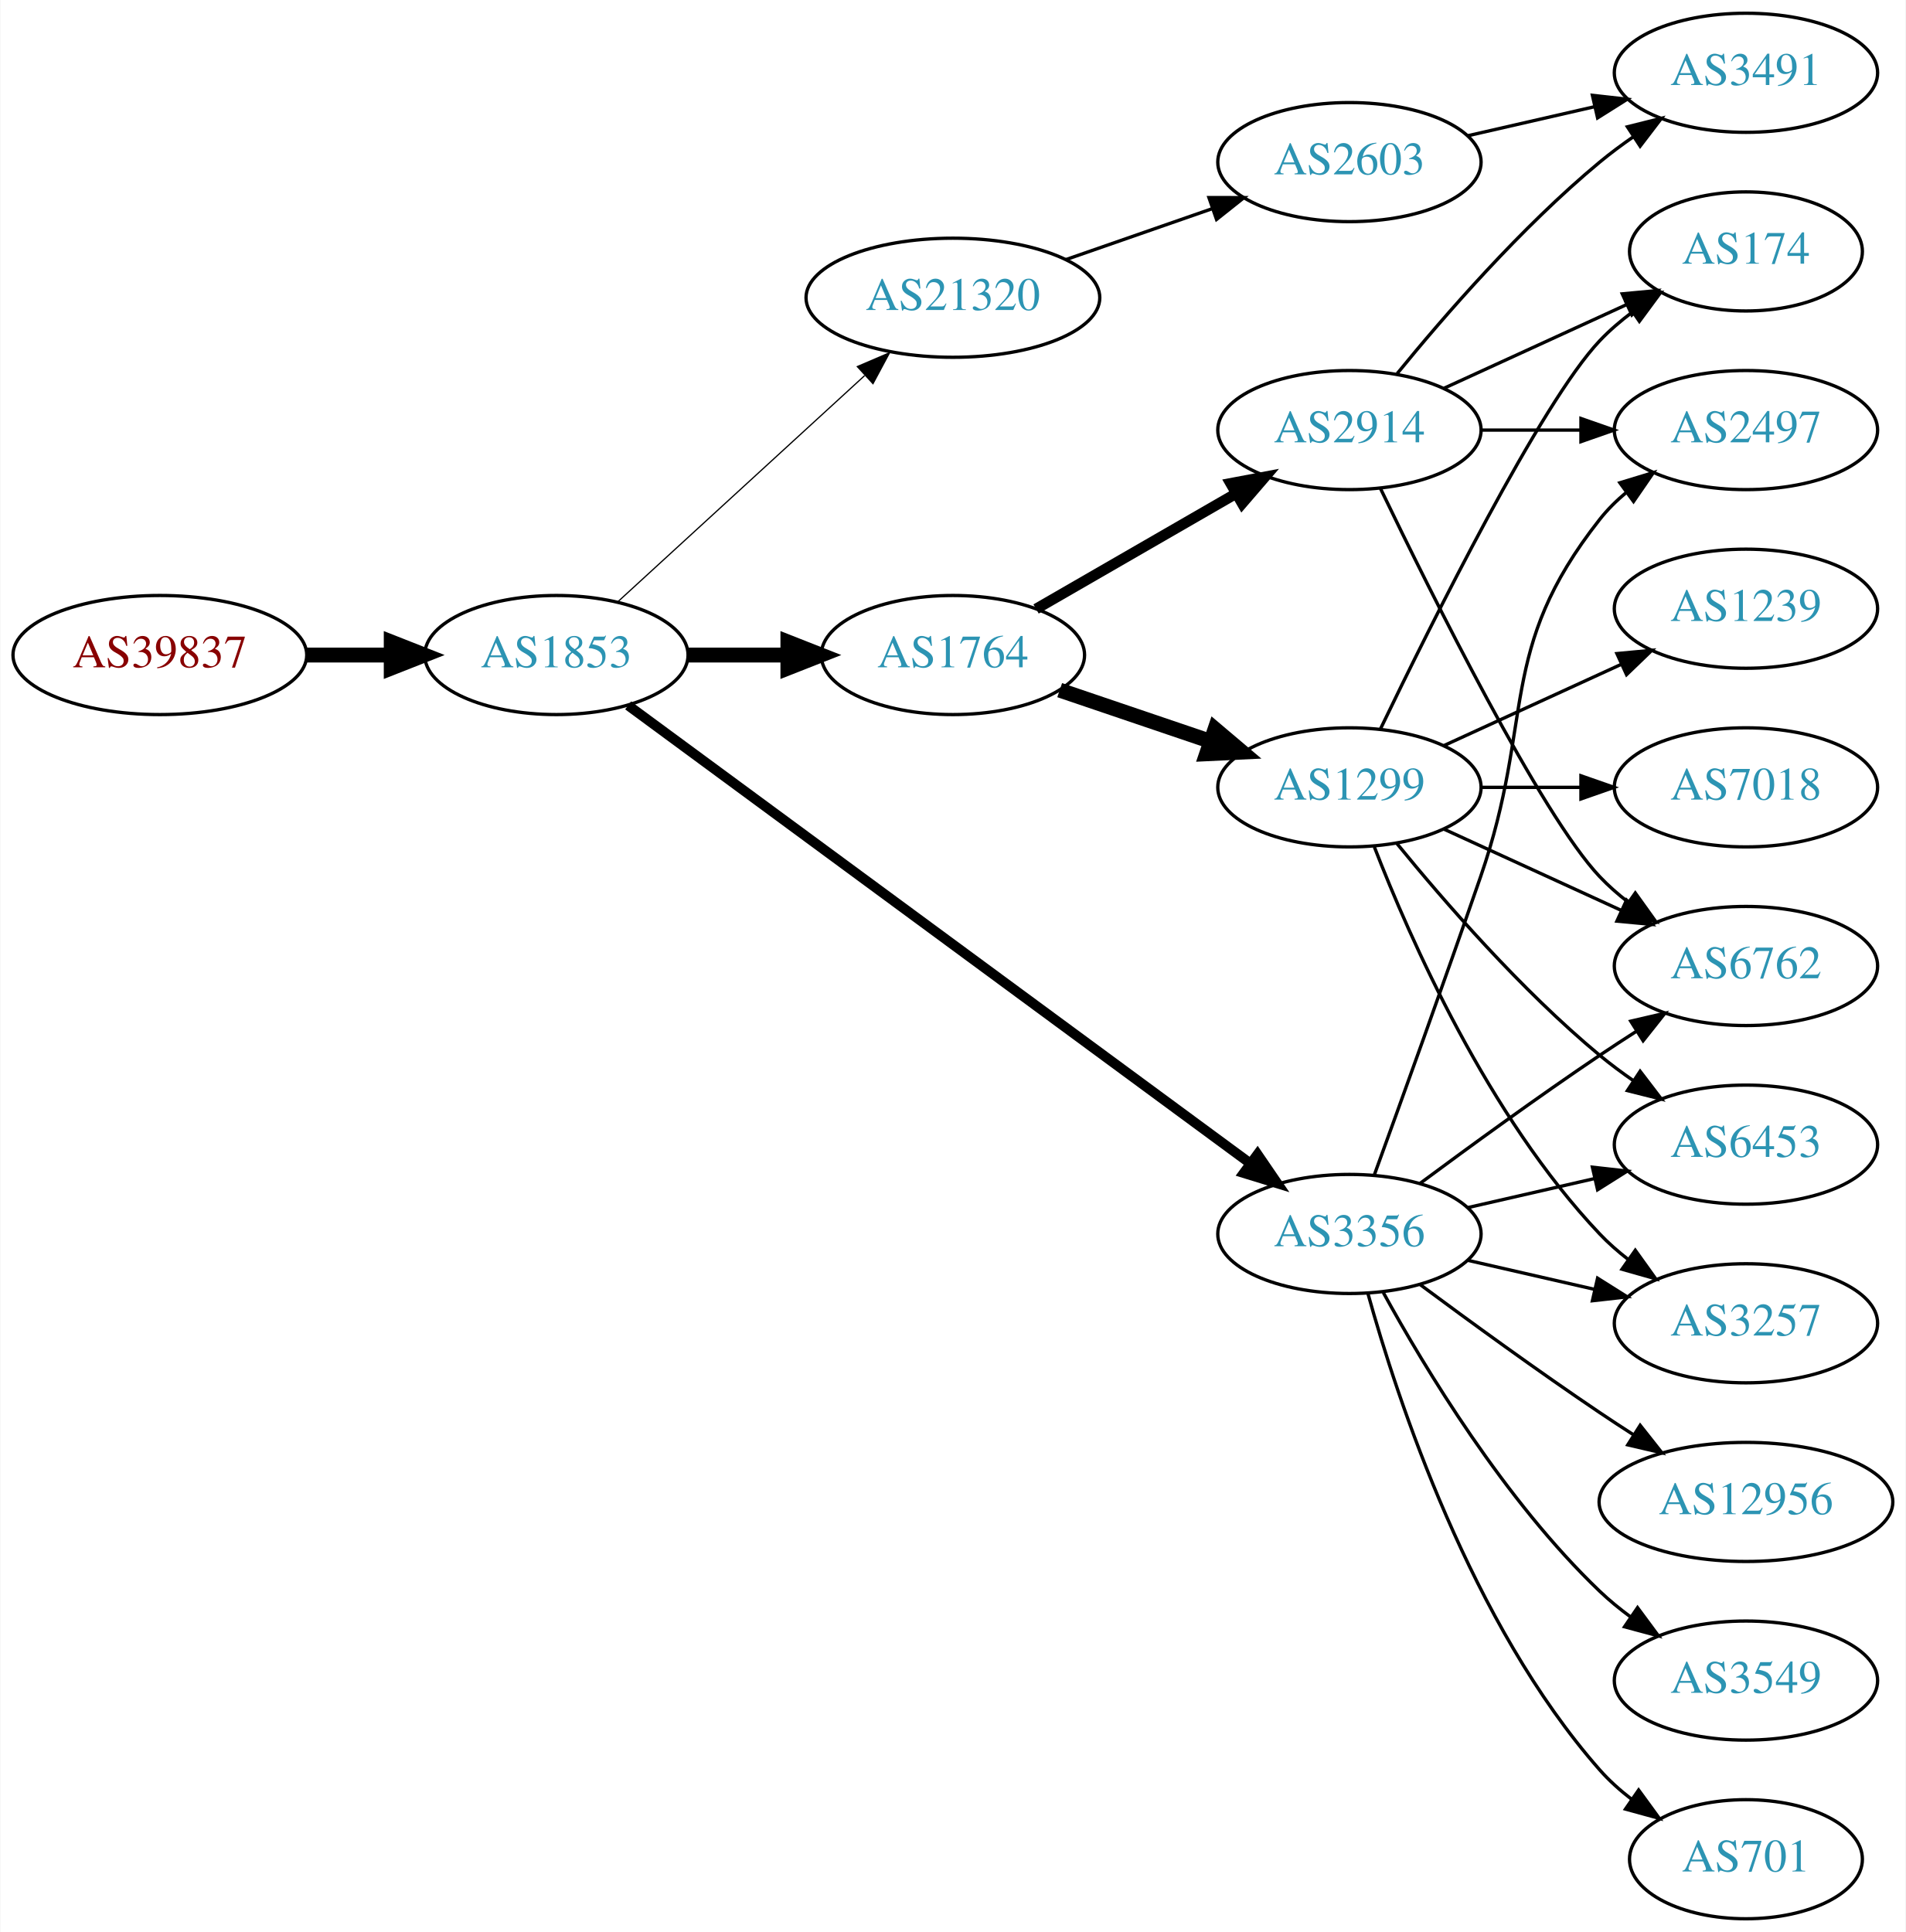
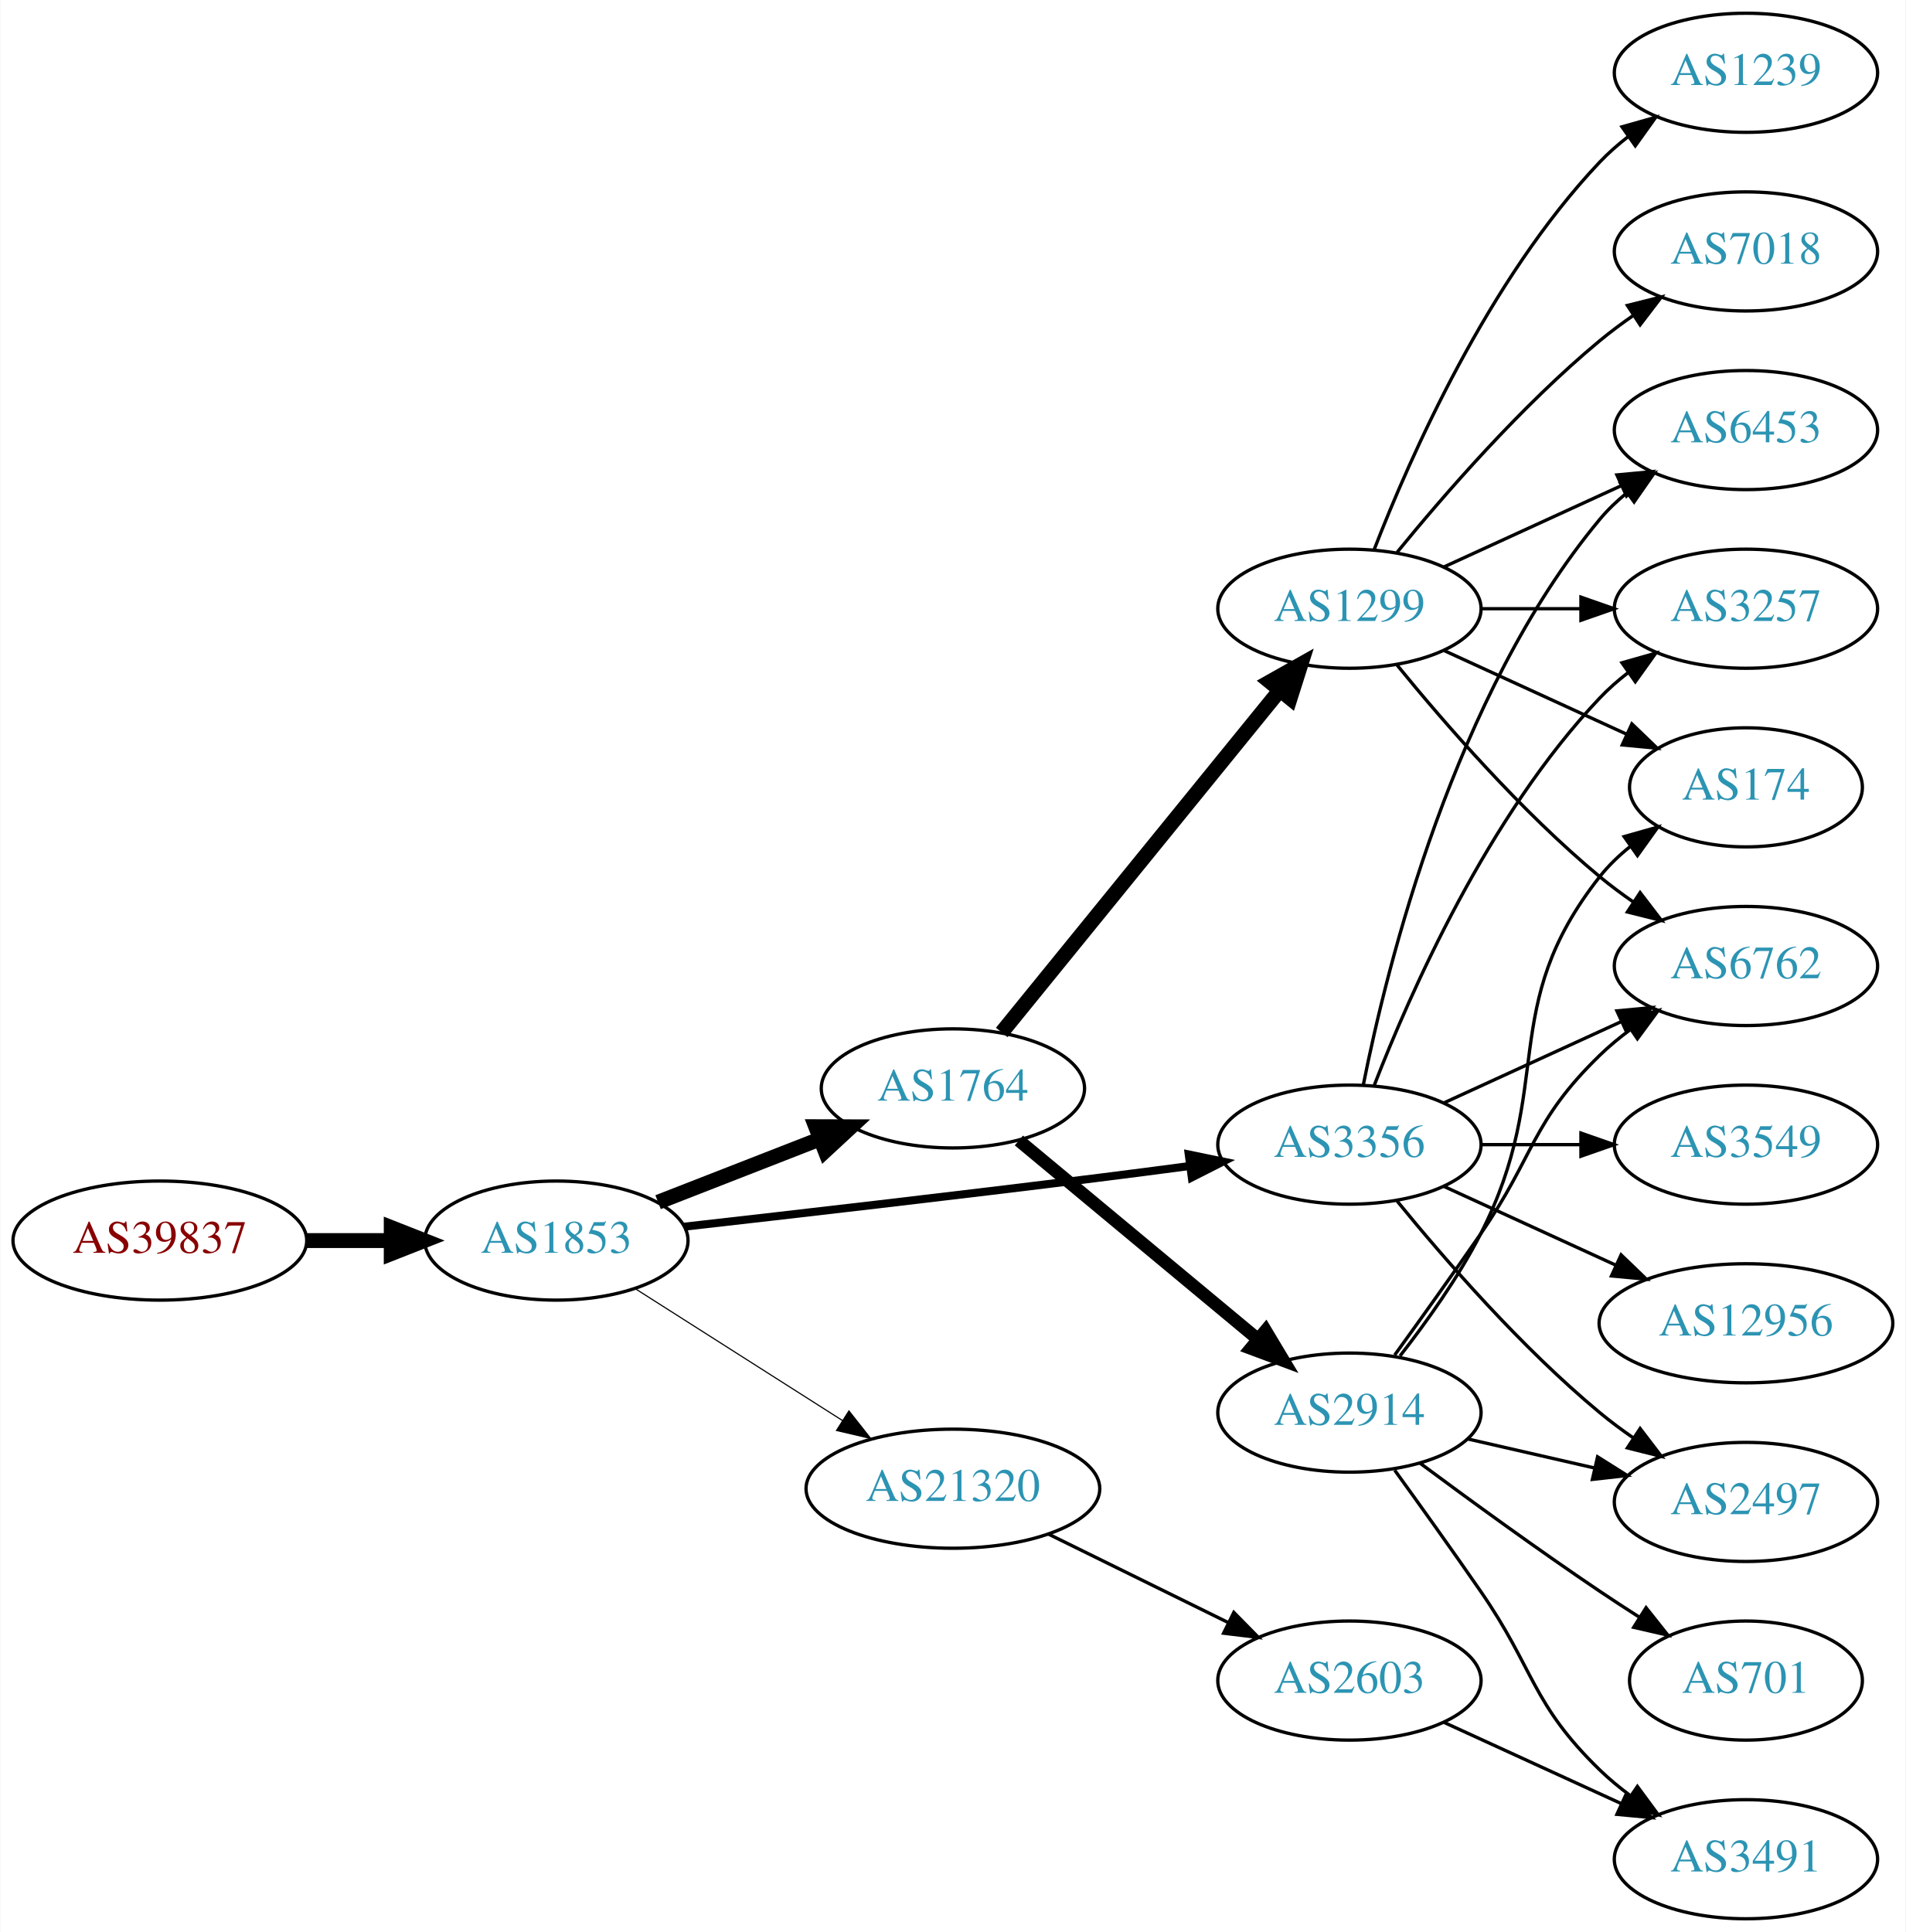
<svg xmlns="http://www.w3.org/2000/svg" xmlns:xlink="http://www.w3.org/1999/xlink" width="576pt" height="584pt" viewBox="0.00 0.00 575.76 584.00">
  <g id="graph0" class="graph" transform="scale(1 1) rotate(0) translate(4 580)">
    <polygon fill="white" stroke="none" points="-4,4 -4,-580 571.762,-580 571.762,4 -4,4" />
    <g id="node1" class="node">
      <g id="a_node1">
        <a xlink:href="/asn/39837" xlink:title="AS39837 ~ MUR [AT]">
-           <ellipse fill="#ffffff" stroke="black" cx="44.196" cy="-382" rx="44.393" ry="18" />
-           <text text-anchor="middle" x="44.196" y="-378.3" font-family="Times,serif" font-size="14.00" fill="#880000">AS39837</text>
+           <ellipse fill="#ffffff" stroke="black" cx="44.196" cy="-205" rx="44.393" ry="18" />
+           <text text-anchor="middle" x="44.196" y="-201.3" font-family="Times,serif" font-size="14.00" fill="#880000">AS39837</text>
        </a>
      </g>
    </g>
    <g id="node2" class="node">
      <g id="a_node2">
        <a xlink:href="/asn/1853" xlink:title="AS1853 ~ ACOnet Backbone [AT]">
-           <ellipse fill="#ffffff" stroke="black" cx="164.039" cy="-382" rx="39.794" ry="18" />
-           <text text-anchor="middle" x="164.039" y="-378.3" font-family="Times,serif" font-size="14.00" fill="#2c94b3">AS1853</text>
+           <ellipse fill="#ffffff" stroke="black" cx="164.039" cy="-205" rx="39.794" ry="18" />
+           <text text-anchor="middle" x="164.039" y="-201.3" font-family="Times,serif" font-size="14.00" fill="#2c94b3">AS1853</text>
        </a>
      </g>
    </g>
    <g id="edge1" class="edge">
-       <path fill="none" stroke="black" stroke-width="4.5" d="M88.407,-382C96.72,-382 105.482,-382 113.965,-382" />
-       <polygon fill="black" stroke="black" stroke-width="4.5" points="114.123,-385.938 124.123,-382 114.123,-378.063 114.123,-385.938" />
+       <path fill="none" stroke="black" stroke-width="4.5" d="M88.407,-205C96.72,-205 105.482,-205 113.965,-205" />
+       <polygon fill="black" stroke="black" stroke-width="4.5" points="114.123,-208.938 124.123,-205 114.123,-201.063 114.123,-208.938" />
    </g>
    <g id="node3" class="node">
      <g id="a_node3">
        <a xlink:href="/asn/1764" xlink:title="AS1764 ~ NEXTLAYER-AS [AT]">
-           <ellipse fill="#ffffff" stroke="black" cx="283.881" cy="-382" rx="39.794" ry="18" />
-           <text text-anchor="middle" x="283.881" y="-378.3" font-family="Times,serif" font-size="14.00" fill="#2c94b3">AS1764</text>
+           <ellipse fill="#ffffff" stroke="black" cx="283.881" cy="-251" rx="39.794" ry="18" />
+           <text text-anchor="middle" x="283.881" y="-247.3" font-family="Times,serif" font-size="14.00" fill="#2c94b3">AS1764</text>
        </a>
      </g>
    </g>
    <g id="edge2" class="edge">
-       <path fill="none" stroke="black" stroke-width="4.5" d="M203.951,-382C213.505,-382 223.854,-382 233.817,-382" />
-       <polygon fill="black" stroke="black" stroke-width="4.5" points="234.009,-385.938 244.009,-382 234.009,-378.063 234.009,-385.938" />
+       <path fill="none" stroke="black" stroke-width="4.5" d="M194.775,-216.608C209.569,-222.382 227.646,-229.439 243.568,-235.654" />
+       <polygon fill="black" stroke="black" stroke-width="4.5" points="242.407,-239.428 253.154,-239.396 245.27,-232.092 242.407,-239.428" />
    </g>
    <g id="node4" class="node">
      <g id="a_node4">
        <a xlink:href="/asn/3356" xlink:title="AS3356 ~ Level 3 Parent, LLC [US]">
-           <ellipse fill="#ffffff" stroke="black" cx="403.724" cy="-207" rx="39.794" ry="18" />
-           <text text-anchor="middle" x="403.724" y="-203.3" font-family="Times,serif" font-size="14.00" fill="#2c94b3">AS3356</text>
+           <ellipse fill="#ffffff" stroke="black" cx="403.724" cy="-234" rx="39.794" ry="18" />
+           <text text-anchor="middle" x="403.724" y="-230.3" font-family="Times,serif" font-size="14.00" fill="#2c94b3">AS3356</text>
        </a>
      </g>
    </g>
    <g id="edge3" class="edge">
-       <path fill="none" stroke="black" stroke-width="3" d="M185.716,-366.776C228.121,-335.554 325.03,-264.204 373.702,-228.368" />
-       <polygon fill="black" stroke="black" stroke-width="3" points="375.947,-231.061 381.925,-222.313 371.797,-225.424 375.947,-231.061" />
+       <path fill="none" stroke="black" stroke-width="2.423" d="M202.619,-209.194C235.679,-212.928 285.098,-218.617 328.077,-224 336.938,-225.11 346.384,-226.339 355.472,-227.545" />
+       <polygon fill="black" stroke="black" stroke-width="2.423" points="355.155,-231.034 365.53,-228.89 356.082,-224.096 355.155,-231.034" />
    </g>
    <g id="node5" class="node">
      <g id="a_node5">
        <a xlink:href="/asn/21320" xlink:title="AS21320 ~ GEANT Vereniging [EU]">
-           <ellipse fill="#ffffff" stroke="black" cx="283.881" cy="-490" rx="44.393" ry="18" />
-           <text text-anchor="middle" x="283.881" y="-486.3" font-family="Times,serif" font-size="14.00" fill="#2c94b3">AS21320</text>
+           <ellipse fill="#ffffff" stroke="black" cx="283.881" cy="-130" rx="44.393" ry="18" />
+           <text text-anchor="middle" x="283.881" y="-126.3" font-family="Times,serif" font-size="14.00" fill="#2c94b3">AS21320</text>
        </a>
      </g>
    </g>
    <g id="edge4" class="edge">
-       <path fill="none" stroke="black" stroke-width="0.375" d="M182.681,-398.169C202.439,-416.276 234.641,-445.789 257.193,-466.457" />
-       <polygon fill="black" stroke="black" stroke-width="0.375" points="254.994,-469.189 264.731,-473.365 259.723,-464.029 254.994,-469.189" />
+       <path fill="none" stroke="black" stroke-width="0.346" d="M187.76,-190.539C205.588,-179.193 230.634,-163.252 250.551,-150.576" />
+       <polygon fill="black" stroke="black" stroke-width="0.346" points="252.459,-153.511 259.016,-145.189 248.701,-147.605 252.459,-153.511" />
    </g>
    <g id="node6" class="node">
      <g id="a_node6">
-         <a xlink:href="/asn/2914" xlink:title="AS2914 ~ NTT America, Inc. [US]">
-           <ellipse fill="#ffffff" stroke="black" cx="403.724" cy="-450" rx="39.794" ry="18" />
-           <text text-anchor="middle" x="403.724" y="-446.3" font-family="Times,serif" font-size="14.00" fill="#2c94b3">AS2914</text>
+         <a xlink:href="/asn/1299" xlink:title="AS1299 ~ Telia Carrier [EU]">
+           <ellipse fill="#ffffff" stroke="black" cx="403.724" cy="-396" rx="39.794" ry="18" />
+           <text text-anchor="middle" x="403.724" y="-392.3" font-family="Times,serif" font-size="14.00" fill="#2c94b3">AS1299</text>
        </a>
      </g>
    </g>
    <g id="edge5" class="edge">
-       <path fill="none" stroke="black" stroke-width="3.214" d="M309.013,-395.925C326.452,-405.988 350.226,-419.707 369.464,-430.808" />
-       <polygon fill="black" stroke="black" stroke-width="3.214" points="367.809,-433.893 378.219,-435.86 371.307,-427.83 367.809,-433.893" />
+       <path fill="none" stroke="black" stroke-width="4.5" d="M298.63,-267.917C319.386,-293.456 358.831,-341.992 382.755,-371.429" />
+       <polygon fill="black" stroke="black" stroke-width="4.5" points="379.7,-373.914 389.063,-379.191 385.811,-368.947 379.7,-373.914" />
    </g>
    <g id="node7" class="node">
      <g id="a_node7">
-         <a xlink:href="/asn/1299" xlink:title="AS1299 ~ Telia Carrier [EU]">
-           <ellipse fill="#ffffff" stroke="black" cx="403.724" cy="-342" rx="39.794" ry="18" />
-           <text text-anchor="middle" x="403.724" y="-338.3" font-family="Times,serif" font-size="14.00" fill="#2c94b3">AS1299</text>
+         <a xlink:href="/asn/2914" xlink:title="AS2914 ~ NTT America, Inc. [US]">
+           <ellipse fill="#ffffff" stroke="black" cx="403.724" cy="-153" rx="39.794" ry="18" />
+           <text text-anchor="middle" x="403.724" y="-149.3" font-family="Times,serif" font-size="14.00" fill="#2c94b3">AS2914</text>
        </a>
      </g>
    </g>
    <g id="edge6" class="edge">
-       <path fill="none" stroke="black" stroke-width="4.5" d="M316.151,-371.386C330.135,-366.639 346.806,-360.981 361.768,-355.902" />
-       <polygon fill="black" stroke="black" stroke-width="4.5" points="363.104,-359.607 371.307,-352.664 360.572,-352.15 363.104,-359.607" />
-     </g>
-     <g id="node9" class="node">
-       <g id="a_node9">
+       <path fill="none" stroke="black" stroke-width="3.857" d="M303.815,-235.255C323.314,-219.038 353.877,-193.622 375.869,-175.333" />
+       <polygon fill="black" stroke="black" stroke-width="3.857" points="378.387,-177.791 383.837,-168.706 373.911,-172.409 378.387,-177.791" />
+     </g>
+     <g id="node11" class="node">
+       <g id="a_node11">
+         <a xlink:href="/asn/6453" xlink:title="AS6453 ~ TATA COMMUNICATIONS (AMERICA) INC [US]">
+           <ellipse fill="#ffffff" stroke="black" cx="523.566" cy="-450" rx="39.794" ry="18" />
+           <text text-anchor="middle" x="523.566" y="-446.3" font-family="Times,serif" font-size="14.00" fill="#2c94b3">AS6453</text>
+         </a>
+       </g>
+     </g>
+     <g id="edge19" class="edge">
+       <path fill="none" stroke="black" d="M407.922,-252.073C415.086,-288.141 435.36,-370.125 479.37,-423 481.775,-425.889 484.571,-428.563 487.564,-431.013" />
+       <polygon fill="black" stroke="black" points="485.652,-433.95 495.807,-436.973 489.754,-428.277 485.652,-433.95" />
+     </g>
+     <g id="node12" class="node">
+       <g id="a_node12">
+         <a xlink:href="/asn/3257" xlink:title="AS3257 ~ GTT [DE]">
+           <ellipse fill="#ffffff" stroke="black" cx="523.566" cy="-396" rx="39.794" ry="18" />
+           <text text-anchor="middle" x="523.566" y="-392.3" font-family="Times,serif" font-size="14.00" fill="#2c94b3">AS3257</text>
+         </a>
+       </g>
+     </g>
+     <g id="edge20" class="edge">
+       <path fill="none" stroke="black" d="M411.247,-251.994C421.997,-279.728 445.655,-333.429 479.37,-369 481.956,-371.728 484.874,-374.294 487.942,-376.677" />
+       <polygon fill="black" stroke="black" points="486.096,-379.658 496.29,-382.543 490.12,-373.93 486.096,-379.658" />
+     </g>
+     <g id="node13" class="node">
+       <g id="a_node13">
        <a xlink:href="/asn/6762" xlink:title="AS6762 ~ TELECOM ITALIA SPARKLE S.p.A. [IT]">
          <ellipse fill="#ffffff" stroke="black" cx="523.566" cy="-288" rx="39.794" ry="18" />
          <text text-anchor="middle" x="523.566" y="-284.3" font-family="Times,serif" font-size="14.00" fill="#2c94b3">AS6762</text>
        </a>
      </g>
    </g>
+     <g id="edge18" class="edge">
+       <path fill="none" stroke="black" d="M432.353,-246.661C448.31,-253.973 468.58,-263.261 485.863,-271.181" />
+       <polygon fill="black" stroke="black" points="484.562,-274.435 495.111,-275.419 487.478,-268.071 484.562,-274.435" />
+     </g>
+     <g id="node16" class="node">
+       <g id="a_node16">
+         <a xlink:href="/asn/2497" xlink:title="AS2497 ~ Internet Initiative Japan Inc. [JP]">
+           <ellipse fill="#ffffff" stroke="black" cx="523.566" cy="-126" rx="39.794" ry="18" />
+           <text text-anchor="middle" x="523.566" y="-122.3" font-family="Times,serif" font-size="14.00" fill="#2c94b3">AS2497</text>
+         </a>
+       </g>
+     </g>
+     <g id="edge22" class="edge">
+       <path fill="none" stroke="black" d="M418.143,-216.935C432.257,-199.625 455.672,-172.655 479.37,-153 482.587,-150.332 486.087,-147.73 489.658,-145.259" />
+       <polygon fill="black" stroke="black" points="491.581,-148.183 498.014,-139.764 487.735,-142.334 491.581,-148.183" />
+     </g>
+     <g id="node17" class="node">
+       <g id="a_node17">
+         <a xlink:href="/asn/3549" xlink:title="AS3549 ~ Level 3 Parent, LLC [US]">
+           <ellipse fill="#ffffff" stroke="black" cx="523.566" cy="-234" rx="39.794" ry="18" />
+           <text text-anchor="middle" x="523.566" y="-230.3" font-family="Times,serif" font-size="14.00" fill="#2c94b3">AS3549</text>
+         </a>
+       </g>
+     </g>
+     <g id="edge21" class="edge">
+       <path fill="none" stroke="black" d="M443.636,-234C453.19,-234 463.539,-234 473.502,-234" />
+       <polygon fill="black" stroke="black" points="473.695,-237.5 483.695,-234 473.694,-230.5 473.695,-237.5" />
+     </g>
+     <g id="node18" class="node">
+       <g id="a_node18">
+         <a xlink:href="/asn/12956" xlink:title="AS12956 ~ TELXIUS [ES]">
+           <ellipse fill="#ffffff" stroke="black" cx="523.566" cy="-180" rx="44.393" ry="18" />
+           <text text-anchor="middle" x="523.566" y="-176.3" font-family="Times,serif" font-size="14.00" fill="#2c94b3">AS12956</text>
+         </a>
+       </g>
+     </g>
+     <g id="edge23" class="edge">
+       <path fill="none" stroke="black" d="M432.353,-221.339C447.85,-214.238 467.417,-205.272 484.364,-197.506" />
+       <polygon fill="black" stroke="black" points="485.833,-200.683 493.466,-193.335 482.917,-194.319 485.833,-200.683" />
+     </g>
+     <g id="node19" class="node">
+       <g id="a_node19">
+         <a xlink:href="/asn/2603" xlink:title="AS2603 ~ NORDUnet [NO]">
+           <ellipse fill="#ffffff" stroke="black" cx="403.724" cy="-72" rx="39.794" ry="18" />
+           <text text-anchor="middle" x="403.724" y="-68.3" font-family="Times,serif" font-size="14.00" fill="#2c94b3">AS2603</text>
+         </a>
+       </g>
+     </g>
+     <g id="edge24" class="edge">
+       <path fill="none" stroke="black" d="M312.808,-116.255C329.003,-108.284 349.564,-98.164 366.936,-89.614" />
+       <polygon fill="black" stroke="black" points="368.784,-92.605 376.211,-85.049 365.693,-86.325 368.784,-92.605" />
+     </g>
+     <g id="node8" class="node">
+       <g id="a_node8">
+         <a xlink:href="/asn/1239" xlink:title="AS1239 ~ Sprint [US]">
+           <ellipse fill="#ffffff" stroke="black" cx="523.566" cy="-558" rx="39.794" ry="18" />
+           <text text-anchor="middle" x="523.566" y="-554.3" font-family="Times,serif" font-size="14.00" fill="#2c94b3">AS1239</text>
+         </a>
+       </g>
+     </g>
+     <g id="edge7" class="edge">
+       <path fill="none" stroke="black" d="M411.247,-413.994C421.997,-441.728 445.655,-495.429 479.37,-531 481.956,-533.728 484.874,-536.294 487.942,-538.677" />
+       <polygon fill="black" stroke="black" points="486.096,-541.658 496.29,-544.543 490.12,-535.93 486.096,-541.658" />
+     </g>
+     <g id="node9" class="node">
+       <g id="a_node9">
+         <a xlink:href="/asn/174" xlink:title="AS174 ~ Cogent Communications [US]">
+           <ellipse fill="#ffffff" stroke="black" cx="523.566" cy="-342" rx="35.194" ry="18" />
+           <text text-anchor="middle" x="523.566" y="-338.3" font-family="Times,serif" font-size="14.00" fill="#2c94b3">AS174</text>
+         </a>
+       </g>
+     </g>
+     <g id="edge8" class="edge">
+       <path fill="none" stroke="black" d="M432.353,-383.339C448.769,-375.817 469.75,-366.202 487.347,-358.139" />
+       <polygon fill="black" stroke="black" points="489.092,-361.189 496.725,-353.842 486.176,-354.826 489.092,-361.189" />
+     </g>
+     <g id="node10" class="node">
+       <g id="a_node10">
+         <a xlink:href="/asn/7018" xlink:title="AS7018 ~ AT&amp;T Services, Inc. [US]">
+           <ellipse fill="#ffffff" stroke="black" cx="523.566" cy="-504" rx="39.794" ry="18" />
+           <text text-anchor="middle" x="523.566" y="-500.3" font-family="Times,serif" font-size="14.00" fill="#2c94b3">AS7018</text>
+         </a>
+       </g>
+     </g>
+     <g id="edge9" class="edge">
+       <path fill="none" stroke="black" d="M418.143,-413.065C432.257,-430.375 455.672,-457.345 479.37,-477 482.587,-479.668 486.087,-482.27 489.658,-484.741" />
+       <polygon fill="black" stroke="black" points="487.735,-487.666 498.014,-490.236 491.581,-481.817 487.735,-487.666" />
+     </g>
+     <g id="edge10" class="edge">
+       <path fill="none" stroke="black" d="M432.353,-408.661C448.31,-415.973 468.58,-425.261 485.863,-433.181" />
+       <polygon fill="black" stroke="black" points="484.562,-436.435 495.111,-437.419 487.478,-430.071 484.562,-436.435" />
+     </g>
+     <g id="edge11" class="edge">
+       <path fill="none" stroke="black" d="M443.636,-396C453.19,-396 463.539,-396 473.502,-396" />
+       <polygon fill="black" stroke="black" points="473.695,-399.5 483.695,-396 473.694,-392.5 473.695,-399.5" />
+     </g>
+     <g id="edge12" class="edge">
+       <path fill="none" stroke="black" d="M418.143,-378.935C432.257,-361.625 455.672,-334.655 479.37,-315 482.587,-312.332 486.087,-309.73 489.658,-307.259" />
+       <polygon fill="black" stroke="black" points="491.581,-310.183 498.014,-301.764 487.735,-304.334 491.581,-310.183" />
+     </g>
    <g id="edge17" class="edge">
-       <path fill="none" stroke="black" d="M425.054,-222.277C439.916,-233.304 460.661,-248.407 479.37,-261 482.919,-263.389 486.67,-265.839 490.418,-268.242" />
-       <polygon fill="black" stroke="black" points="488.744,-271.325 499.067,-273.712 492.486,-265.409 488.744,-271.325" />
-     </g>
-     <g id="node11" class="node">
-       <g id="a_node11">
-         <a xlink:href="/asn/2497" xlink:title="AS2497 ~ Internet Initiative Japan Inc. [JP]">
-           <ellipse fill="#ffffff" stroke="black" cx="523.566" cy="-450" rx="39.794" ry="18" />
-           <text text-anchor="middle" x="523.566" y="-446.3" font-family="Times,serif" font-size="14.00" fill="#2c94b3">AS2497</text>
-         </a>
-       </g>
-     </g>
-     <g id="edge13" class="edge">
-       <path fill="none" stroke="black" d="M411.272,-224.921C419.057,-246.312 432.379,-283.19 443.37,-315 459.895,-362.822 448.072,-383.246 479.37,-423 481.695,-425.953 484.439,-428.67 487.398,-431.147" />
-       <polygon fill="black" stroke="black" points="485.457,-434.064 495.595,-437.145 489.591,-428.415 485.457,-434.064" />
-     </g>
-     <g id="node12" class="node">
-       <g id="a_node12">
-         <a xlink:href="/asn/12956" xlink:title="AS12956 ~ TELXIUS [ES]">
-           <ellipse fill="#ffffff" stroke="black" cx="523.566" cy="-126" rx="44.393" ry="18" />
-           <text text-anchor="middle" x="523.566" y="-122.3" font-family="Times,serif" font-size="14.00" fill="#2c94b3">AS12956</text>
-         </a>
-       </g>
-     </g>
-     <g id="edge11" class="edge">
-       <path fill="none" stroke="black" d="M425.054,-191.723C439.916,-180.696 460.661,-165.593 479.37,-153 482.66,-150.785 486.123,-148.518 489.597,-146.285" />
-       <polygon fill="black" stroke="black" points="491.594,-149.163 498.165,-140.852 487.845,-143.252 491.594,-149.163" />
-     </g>
-     <g id="node13" class="node">
-       <g id="a_node13">
-         <a xlink:href="/asn/3549" xlink:title="AS3549 ~ Level 3 Parent, LLC [US]">
-           <ellipse fill="#ffffff" stroke="black" cx="523.566" cy="-72" rx="39.794" ry="18" />
-           <text text-anchor="middle" x="523.566" y="-68.3" font-family="Times,serif" font-size="14.00" fill="#2c94b3">AS3549</text>
-         </a>
-       </g>
-     </g>
-     <g id="edge12" class="edge">
-       <path fill="none" stroke="black" d="M413.965,-189.287C426.51,-166.439 450.687,-126.389 479.37,-99 482.238,-96.261 485.427,-93.653 488.736,-91.215" />
-       <polygon fill="black" stroke="black" points="490.8,-94.044 497.096,-85.523 486.86,-88.258 490.8,-94.044" />
+       <path fill="none" stroke="black" d="M419.02,-170.14C427.006,-180.353 436.668,-193.853 443.37,-207 466.351,-252.077 448.072,-275.246 479.37,-315 482.017,-318.361 485.205,-321.417 488.637,-324.161" />
+       <polygon fill="black" stroke="black" points="486.75,-327.113 496.944,-330 490.775,-321.386 486.75,-327.113" />
+     </g>
+     <g id="edge16" class="edge">
+       <path fill="none" stroke="black" d="M417.403,-170.406C425.018,-180.937 434.851,-194.67 443.37,-207 459.766,-230.731 458.677,-240.906 479.37,-261 482.215,-263.763 485.389,-266.386 488.689,-268.834" />
+       <polygon fill="black" stroke="black" points="486.806,-271.786 497.037,-274.538 490.755,-266.006 486.806,-271.786" />
    </g>
    <g id="node14" class="node">
      <g id="a_node14">
-         <a xlink:href="/asn/3257" xlink:title="AS3257 ~ GTT [DE]">
-           <ellipse fill="#ffffff" stroke="black" cx="523.566" cy="-180" rx="39.794" ry="18" />
-           <text text-anchor="middle" x="523.566" y="-176.3" font-family="Times,serif" font-size="14.00" fill="#2c94b3">AS3257</text>
-         </a>
-       </g>
-     </g>
-     <g id="edge14" class="edge">
-       <path fill="none" stroke="black" d="M439.443,-199.045C451.443,-196.296 465.064,-193.175 477.756,-190.267" />
-       <polygon fill="black" stroke="black" points="478.722,-193.636 487.688,-187.991 477.159,-186.813 478.722,-193.636" />
+         <a xlink:href="/asn/3491" xlink:title="AS3491 ~ PCCW Global, Inc. [US]">
+           <ellipse fill="#ffffff" stroke="black" cx="523.566" cy="-18" rx="39.794" ry="18" />
+           <text text-anchor="middle" x="523.566" y="-14.3" font-family="Times,serif" font-size="14.00" fill="#2c94b3">AS3491</text>
+         </a>
+       </g>
+     </g>
+     <g id="edge13" class="edge">
+       <path fill="none" stroke="black" d="M417.403,-135.594C425.018,-125.063 434.851,-111.33 443.37,-99 459.766,-75.269 458.677,-65.094 479.37,-45 482.215,-42.237 485.389,-39.614 488.689,-37.166" />
+       <polygon fill="black" stroke="black" points="490.755,-39.993 497.037,-31.462 486.806,-34.214 490.755,-39.993" />
    </g>
    <g id="node15" class="node">
      <g id="a_node15">
        <a xlink:href="/asn/701" xlink:title="AS701 ~ UUNET [US]">
-           <ellipse fill="#ffffff" stroke="black" cx="523.566" cy="-18" rx="35.194" ry="18" />
-           <text text-anchor="middle" x="523.566" y="-14.3" font-family="Times,serif" font-size="14.00" fill="#2c94b3">AS701</text>
-         </a>
-       </g>
+           <ellipse fill="#ffffff" stroke="black" cx="523.566" cy="-72" rx="35.194" ry="18" />
+           <text text-anchor="middle" x="523.566" y="-68.3" font-family="Times,serif" font-size="14.00" fill="#2c94b3">AS701</text>
+         </a>
+       </g>
+     </g>
+     <g id="edge14" class="edge">
+       <path fill="none" stroke="black" d="M425.054,-137.723C439.916,-126.696 460.661,-111.593 479.37,-99 483.188,-96.43 487.238,-93.79 491.268,-91.214" />
+       <polygon fill="black" stroke="black" points="493.372,-94.025 499.962,-85.729 489.637,-88.105 493.372,-94.025" />
    </g>
    <g id="edge15" class="edge">
-       <path fill="none" stroke="black" d="M409.297,-189.054C418.202,-157.005 440.487,-89.158 479.37,-45 482.198,-41.789 485.499,-38.828 488.994,-36.136" />
-       <polygon fill="black" stroke="black" points="491.128,-38.916 497.369,-30.355 487.151,-33.155 491.128,-38.916" />
-     </g>
-     <g id="node16" class="node">
-       <g id="a_node16">
-         <a xlink:href="/asn/6453" xlink:title="AS6453 ~ TATA COMMUNICATIONS (AMERICA) INC [US]">
-           <ellipse fill="#ffffff" stroke="black" cx="523.566" cy="-234" rx="39.794" ry="18" />
-           <text text-anchor="middle" x="523.566" y="-230.3" font-family="Times,serif" font-size="14.00" fill="#2c94b3">AS6453</text>
-         </a>
-       </g>
-     </g>
-     <g id="edge16" class="edge">
-       <path fill="none" stroke="black" d="M439.443,-214.955C451.443,-217.704 465.064,-220.825 477.756,-223.733" />
-       <polygon fill="black" stroke="black" points="477.159,-227.187 487.688,-226.009 478.722,-220.364 477.159,-227.187" />
-     </g>
-     <g id="node19" class="node">
-       <g id="a_node19">
-         <a xlink:href="/asn/2603" xlink:title="AS2603 ~ NORDUnet [NO]">
-           <ellipse fill="#ffffff" stroke="black" cx="403.724" cy="-531" rx="39.794" ry="18" />
-           <text text-anchor="middle" x="403.724" y="-527.3" font-family="Times,serif" font-size="14.00" fill="#2c94b3">AS2603</text>
-         </a>
-       </g>
-     </g>
-     <g id="edge24" class="edge">
-       <path fill="none" stroke="black" d="M318.021,-501.53C331.738,-506.302 347.777,-511.883 362.187,-516.896" />
-       <polygon fill="black" stroke="black" points="361.259,-520.279 371.853,-520.26 363.559,-513.668 361.259,-520.279" />
-     </g>
-     <g id="node8" class="node">
-       <g id="a_node8">
-         <a xlink:href="/asn/174" xlink:title="AS174 ~ Cogent Communications [US]">
-           <ellipse fill="#ffffff" stroke="black" cx="523.566" cy="-504" rx="35.194" ry="18" />
-           <text text-anchor="middle" x="523.566" y="-500.3" font-family="Times,serif" font-size="14.00" fill="#2c94b3">AS174</text>
-         </a>
-       </g>
-     </g>
-     <g id="edge7" class="edge">
-       <path fill="none" stroke="black" d="M432.353,-462.661C448.769,-470.183 469.75,-479.798 487.347,-487.861" />
-       <polygon fill="black" stroke="black" points="486.176,-491.174 496.725,-492.158 489.092,-484.811 486.176,-491.174" />
-     </g>
-     <g id="edge8" class="edge">
-       <path fill="none" stroke="black" d="M413.071,-432.405C428.538,-400.268 461.683,-333.66 479.37,-315 481.956,-312.272 484.874,-309.706 487.942,-307.323" />
-       <polygon fill="black" stroke="black" points="490.12,-310.07 496.29,-301.457 486.096,-304.342 490.12,-310.07" />
-     </g>
-     <g id="node10" class="node">
-       <g id="a_node10">
-         <a xlink:href="/asn/3491" xlink:title="AS3491 ~ PCCW Global, Inc. [US]">
-           <ellipse fill="#ffffff" stroke="black" cx="523.566" cy="-558" rx="39.794" ry="18" />
-           <text text-anchor="middle" x="523.566" y="-554.3" font-family="Times,serif" font-size="14.00" fill="#2c94b3">AS3491</text>
-         </a>
-       </g>
-     </g>
-     <g id="edge9" class="edge">
-       <path fill="none" stroke="black" d="M418.143,-467.065C432.257,-484.375 455.672,-511.345 479.37,-531 482.587,-533.668 486.087,-536.27 489.658,-538.741" />
-       <polygon fill="black" stroke="black" points="487.735,-541.666 498.014,-544.236 491.581,-535.817 487.735,-541.666" />
-     </g>
-     <g id="edge10" class="edge">
-       <path fill="none" stroke="black" d="M443.636,-450C453.19,-450 463.539,-450 473.502,-450" />
-       <polygon fill="black" stroke="black" points="473.695,-453.5 483.695,-450 473.694,-446.5 473.695,-453.5" />
-     </g>
-     <g id="edge19" class="edge">
-       <path fill="none" stroke="black" d="M413.071,-359.595C428.538,-391.732 461.683,-458.34 479.37,-477 482.313,-480.105 485.687,-483.001 489.222,-485.655" />
-       <polygon fill="black" stroke="black" points="487.408,-488.654 497.641,-491.397 491.351,-482.871 487.408,-488.654" />
-     </g>
-     <g id="edge22" class="edge">
-       <path fill="none" stroke="black" d="M432.353,-329.339C448.31,-322.027 468.58,-312.739 485.863,-304.819" />
-       <polygon fill="black" stroke="black" points="487.478,-307.929 495.111,-300.581 484.562,-301.565 487.478,-307.929" />
-     </g>
-     <g id="edge21" class="edge">
-       <path fill="none" stroke="black" d="M411.247,-324.006C421.997,-296.272 445.655,-242.571 479.37,-207 481.956,-204.272 484.874,-201.706 487.942,-199.323" />
-       <polygon fill="black" stroke="black" points="490.12,-202.07 496.29,-193.457 486.096,-196.342 490.12,-202.07" />
-     </g>
-     <g id="edge23" class="edge">
-       <path fill="none" stroke="black" d="M418.143,-324.935C432.257,-307.625 455.672,-280.655 479.37,-261 482.587,-258.332 486.087,-255.73 489.658,-253.259" />
-       <polygon fill="black" stroke="black" points="491.581,-256.183 498.014,-247.764 487.735,-250.334 491.581,-256.183" />
-     </g>
-     <g id="node17" class="node">
-       <g id="a_node17">
-         <a xlink:href="/asn/1239" xlink:title="AS1239 ~ Sprint [US]">
-           <ellipse fill="#ffffff" stroke="black" cx="523.566" cy="-396" rx="39.794" ry="18" />
-           <text text-anchor="middle" x="523.566" y="-392.3" font-family="Times,serif" font-size="14.00" fill="#2c94b3">AS1239</text>
-         </a>
-       </g>
-     </g>
-     <g id="edge18" class="edge">
-       <path fill="none" stroke="black" d="M432.353,-354.661C448.31,-361.973 468.58,-371.261 485.863,-379.181" />
-       <polygon fill="black" stroke="black" points="484.562,-382.435 495.111,-383.419 487.478,-376.071 484.562,-382.435" />
-     </g>
-     <g id="node18" class="node">
-       <g id="a_node18">
-         <a xlink:href="/asn/7018" xlink:title="AS7018 ~ AT&amp;T Services, Inc. [US]">
-           <ellipse fill="#ffffff" stroke="black" cx="523.566" cy="-342" rx="39.794" ry="18" />
-           <text text-anchor="middle" x="523.566" y="-338.3" font-family="Times,serif" font-size="14.00" fill="#2c94b3">AS7018</text>
-         </a>
-       </g>
-     </g>
-     <g id="edge20" class="edge">
-       <path fill="none" stroke="black" d="M443.636,-342C453.19,-342 463.539,-342 473.502,-342" />
-       <polygon fill="black" stroke="black" points="473.695,-345.5 483.695,-342 473.694,-338.5 473.695,-345.5" />
+       <path fill="none" stroke="black" d="M439.443,-145.045C451.443,-142.296 465.064,-139.175 477.756,-136.267" />
+       <polygon fill="black" stroke="black" points="478.722,-139.636 487.688,-133.991 477.159,-132.813 478.722,-139.636" />
    </g>
    <g id="edge25" class="edge">
-       <path fill="none" stroke="black" d="M439.443,-538.955C451.443,-541.704 465.064,-544.825 477.756,-547.733" />
-       <polygon fill="black" stroke="black" points="477.159,-551.187 487.688,-550.009 478.722,-544.364 477.159,-551.187" />
+       <path fill="none" stroke="black" d="M432.353,-59.339C448.31,-52.027 468.58,-42.739 485.863,-34.819" />
+       <polygon fill="black" stroke="black" points="487.478,-37.929 495.111,-30.581 484.562,-31.565 487.478,-37.929" />
    </g>
  </g>
</svg>
